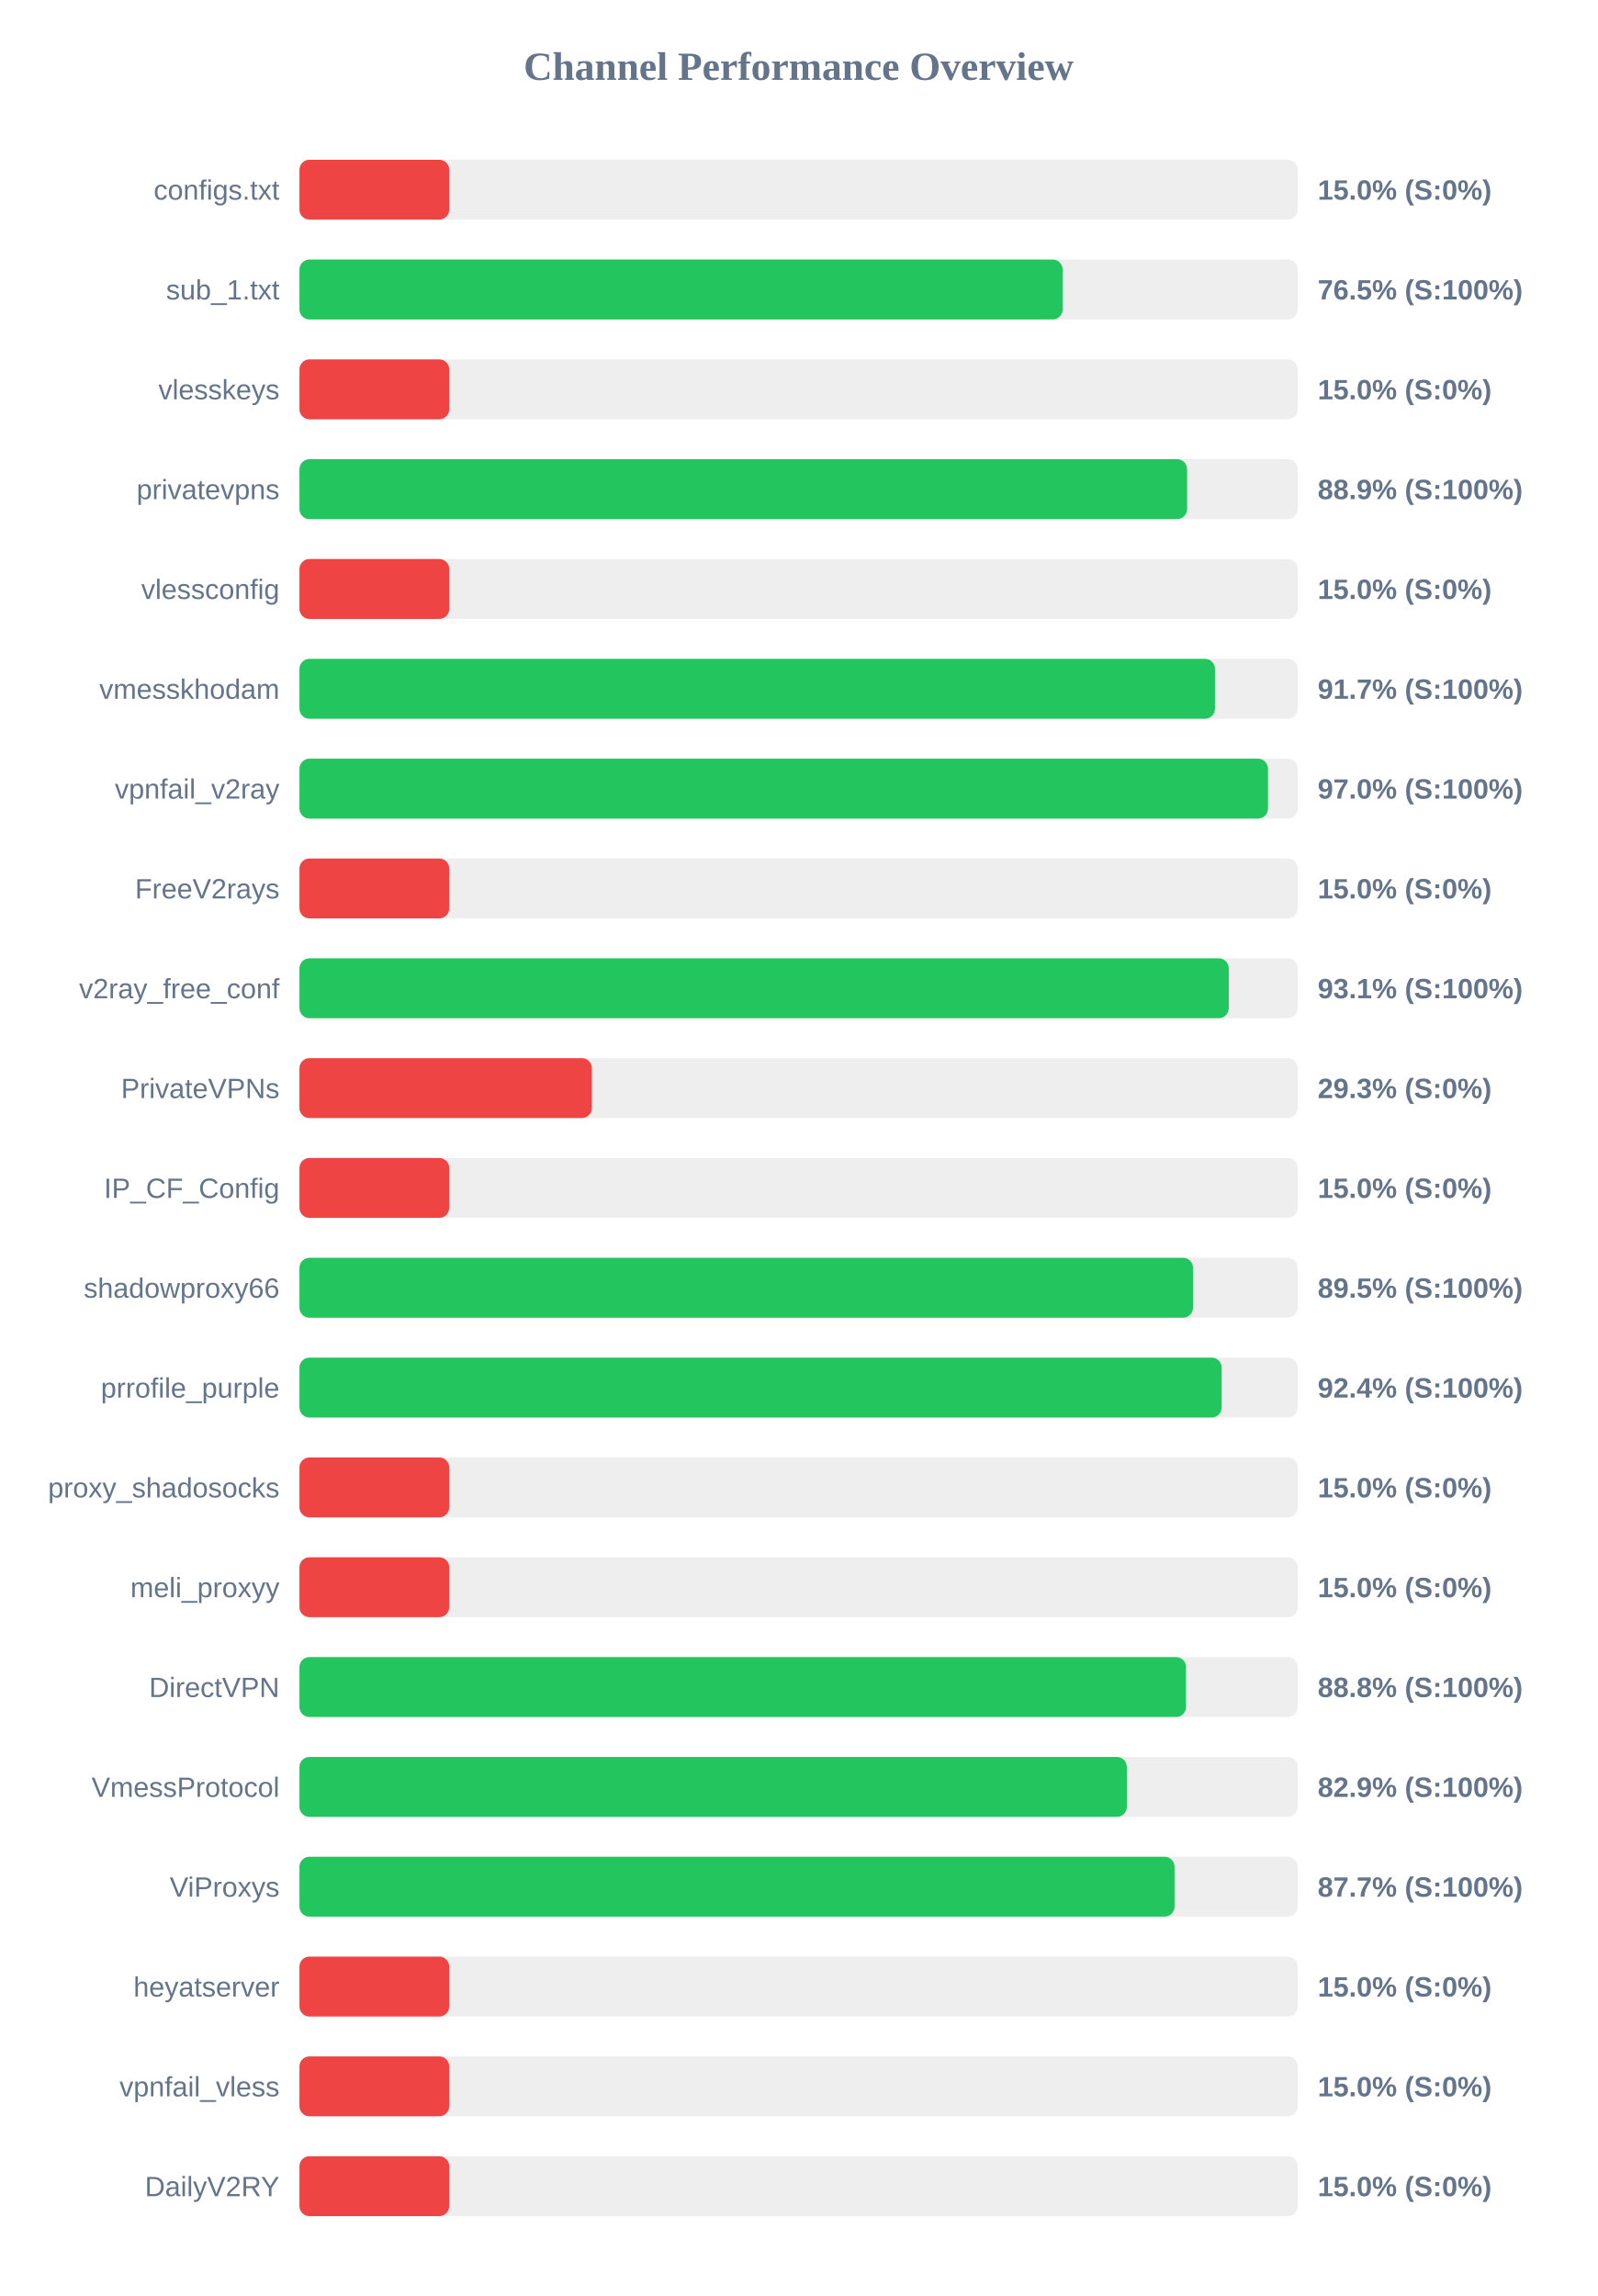
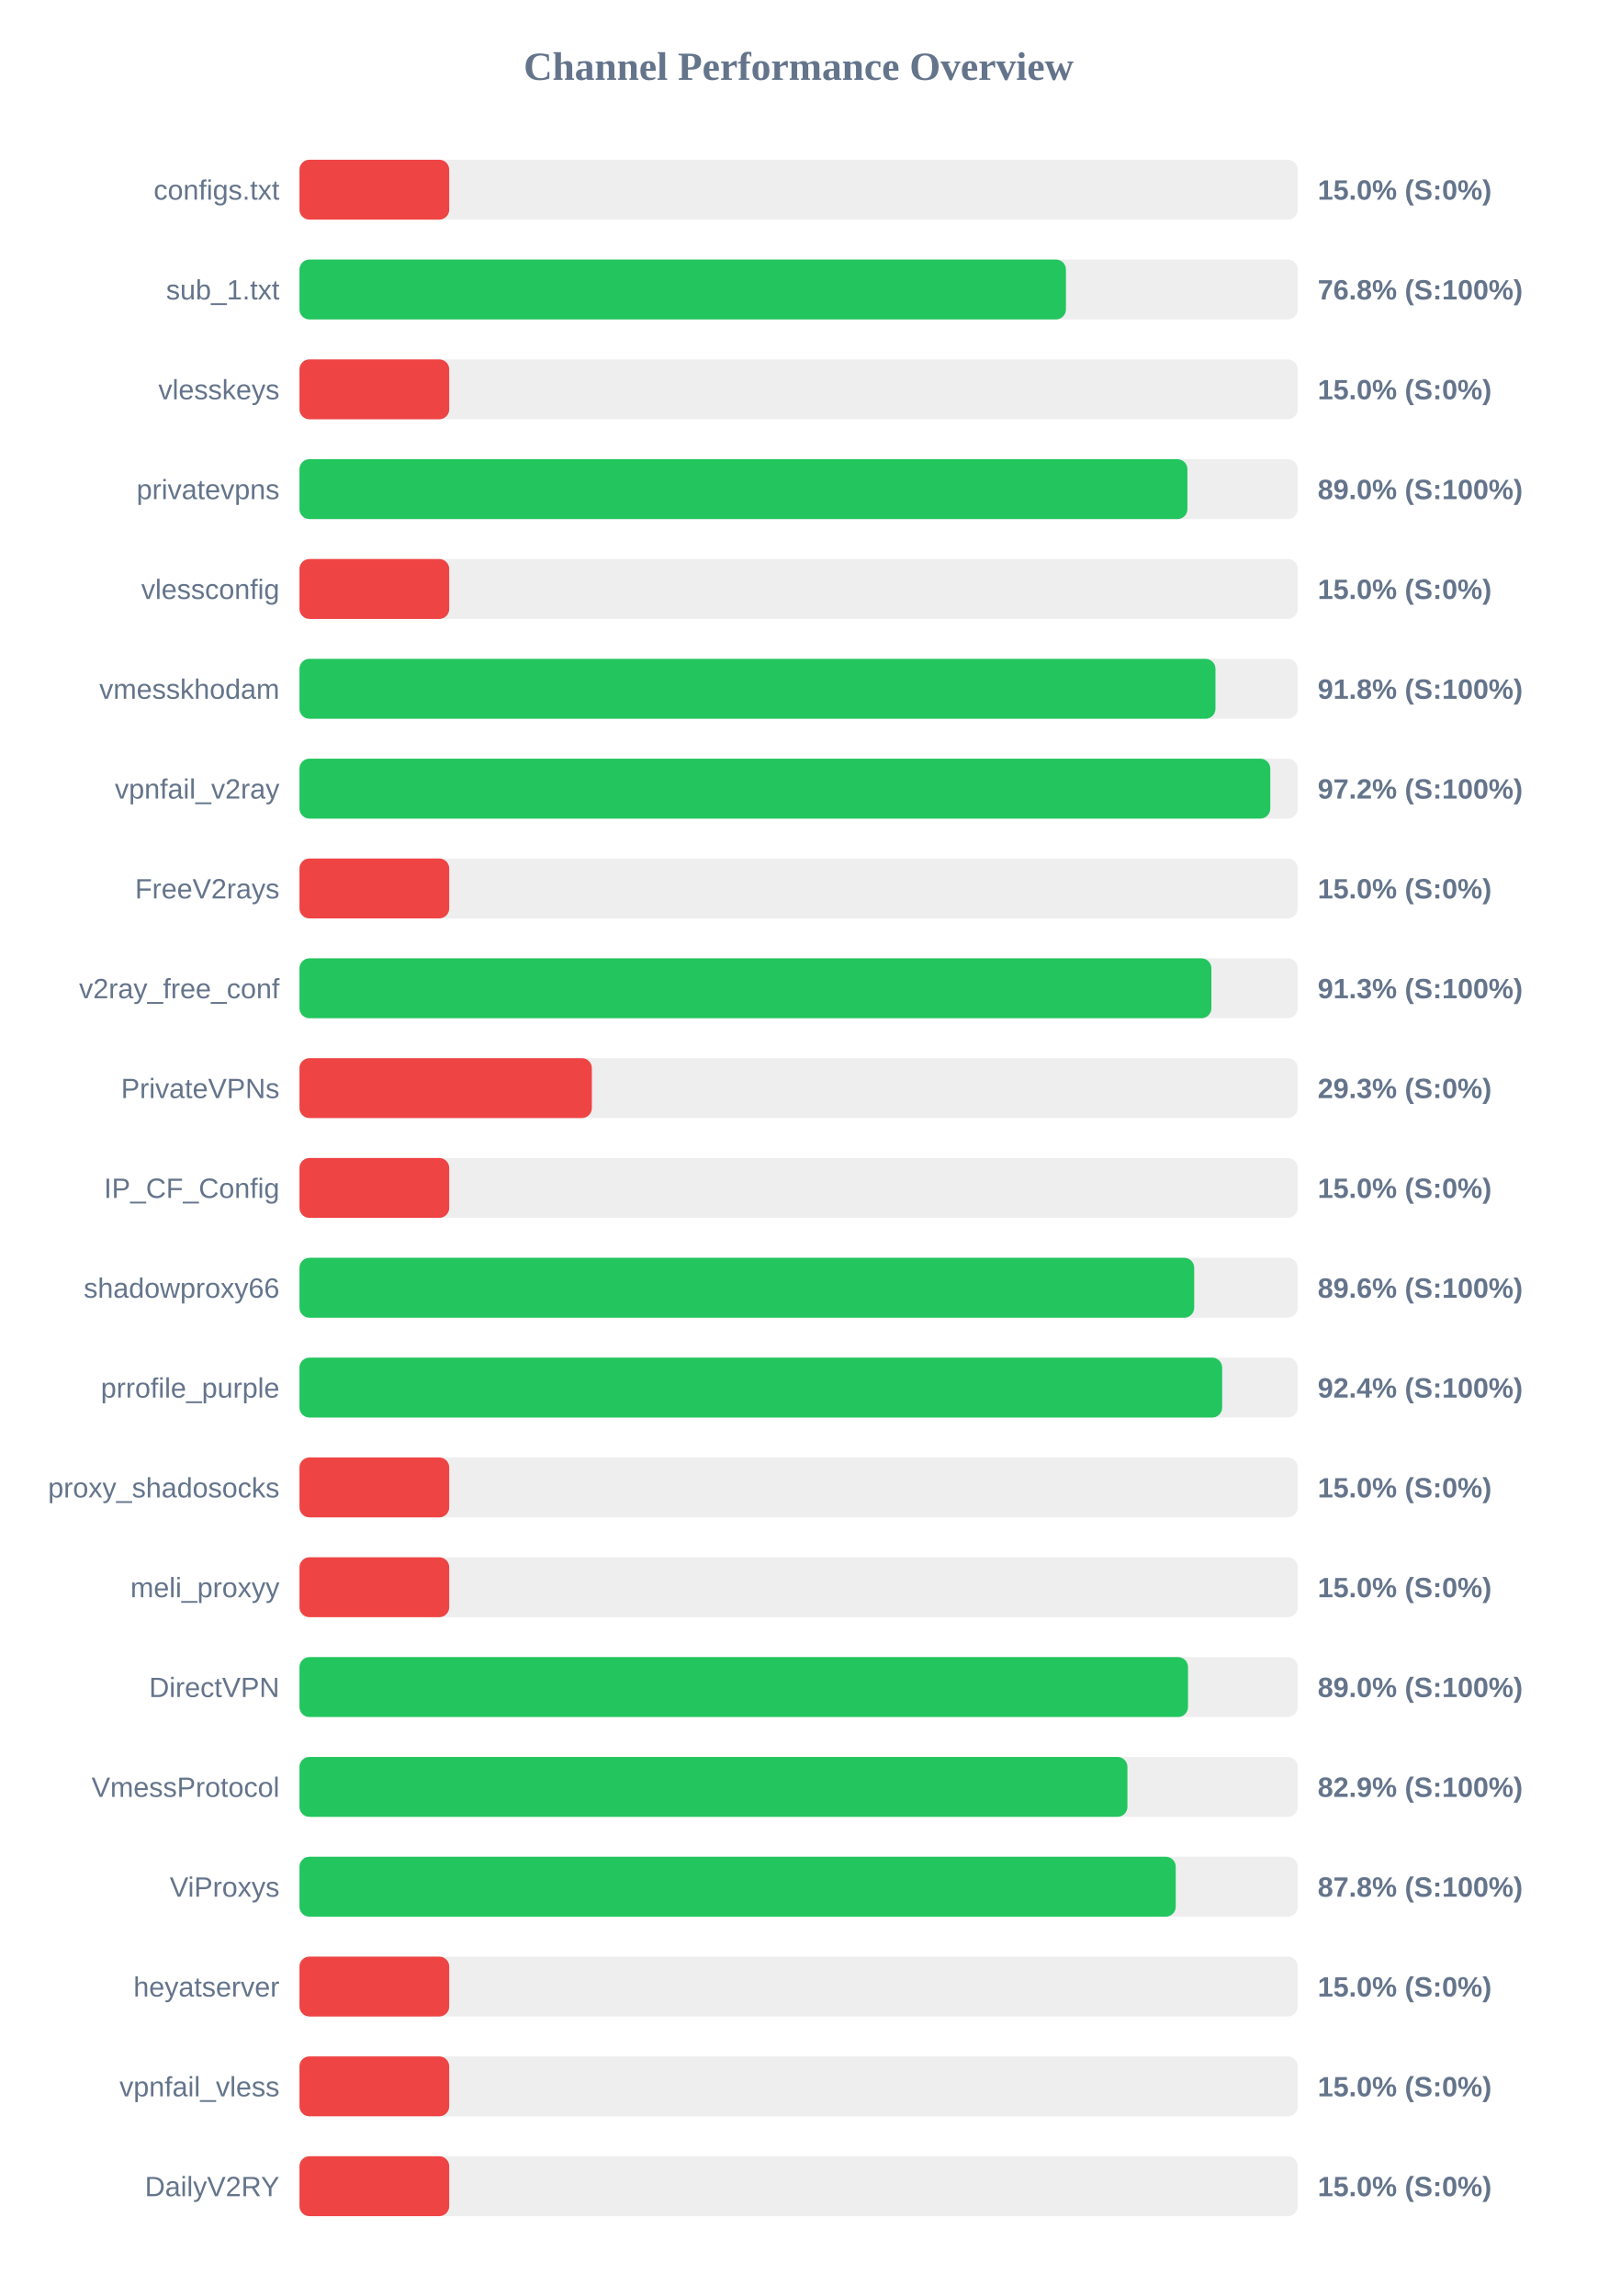
<svg xmlns="http://www.w3.org/2000/svg" width="800" height="1150" version="1.1">
  <style>
        .row { font: 14px Arial; fill: #64748b; }
        .score { font: bold 14px Arial; fill: #64748b; }
    </style>
  <text x="400" y="40" text-anchor="middle" font-size="20px" font-weight="bold" fill="#64748b">Channel Performance Overview</text>
  <rect x="150" y="80" width="500" height="30" fill="#eee" rx="5" />
  <rect x="150" y="80" width="75.0" height="30" fill="#ef4444" rx="5" />
  <text x="140" y="100" text-anchor="end" class="row">configs.txt</text>
  <text x="660" y="100" text-anchor="start" class="score">15.0% (S:0%)</text>
  <rect x="150" y="130" width="500" height="30" fill="#eee" rx="5" />
-   <rect x="150" y="130" width="382.25" height="30" fill="#22c55e" rx="5" />
+   <rect x="150" y="130" width="383.9" height="30" fill="#22c55e" rx="5" />
  <text x="140" y="150" text-anchor="end" class="row">sub_1.txt</text>
-   <text x="660" y="150" text-anchor="start" class="score">76.5% (S:100%)</text>
+   <text x="660" y="150" text-anchor="start" class="score">76.8% (S:100%)</text>
  <rect x="150" y="180" width="500" height="30" fill="#eee" rx="5" />
  <rect x="150" y="180" width="75.0" height="30" fill="#ef4444" rx="5" />
  <text x="140" y="200" text-anchor="end" class="row">vlesskeys</text>
  <text x="660" y="200" text-anchor="start" class="score">15.0% (S:0%)</text>
  <rect x="150" y="230" width="500" height="30" fill="#eee" rx="5" />
-   <rect x="150" y="230" width="444.6" height="30" fill="#22c55e" rx="5" />
+   <rect x="150" y="230" width="444.75" height="30" fill="#22c55e" rx="5" />
  <text x="140" y="250" text-anchor="end" class="row">privatevpns</text>
-   <text x="660" y="250" text-anchor="start" class="score">88.9% (S:100%)</text>
+   <text x="660" y="250" text-anchor="start" class="score">89.0% (S:100%)</text>
  <rect x="150" y="280" width="500" height="30" fill="#eee" rx="5" />
  <rect x="150" y="280" width="75.0" height="30" fill="#ef4444" rx="5" />
  <text x="140" y="300" text-anchor="end" class="row">vlessconfig</text>
  <text x="660" y="300" text-anchor="start" class="score">15.0% (S:0%)</text>
  <rect x="150" y="330" width="500" height="30" fill="#eee" rx="5" />
-   <rect x="150" y="330" width="458.55" height="30" fill="#22c55e" rx="5" />
+   <rect x="150" y="330" width="458.8" height="30" fill="#22c55e" rx="5" />
  <text x="140" y="350" text-anchor="end" class="row">vmesskhodam</text>
-   <text x="660" y="350" text-anchor="start" class="score">91.7% (S:100%)</text>
+   <text x="660" y="350" text-anchor="start" class="score">91.8% (S:100%)</text>
  <rect x="150" y="380" width="500" height="30" fill="#eee" rx="5" />
-   <rect x="150" y="380" width="485.1" height="30" fill="#22c55e" rx="5" />
+   <rect x="150" y="380" width="486.25" height="30" fill="#22c55e" rx="5" />
  <text x="140" y="400" text-anchor="end" class="row">vpnfail_v2ray</text>
-   <text x="660" y="400" text-anchor="start" class="score">97.0% (S:100%)</text>
+   <text x="660" y="400" text-anchor="start" class="score">97.2% (S:100%)</text>
  <rect x="150" y="430" width="500" height="30" fill="#eee" rx="5" />
  <rect x="150" y="430" width="75.0" height="30" fill="#ef4444" rx="5" />
  <text x="140" y="450" text-anchor="end" class="row">FreeV2rays</text>
  <text x="660" y="450" text-anchor="start" class="score">15.0% (S:0%)</text>
  <rect x="150" y="480" width="500" height="30" fill="#eee" rx="5" />
-   <rect x="150" y="480" width="465.45" height="30" fill="#22c55e" rx="5" />
+   <rect x="150" y="480" width="456.75" height="30" fill="#22c55e" rx="5" />
  <text x="140" y="500" text-anchor="end" class="row">v2ray_free_conf</text>
-   <text x="660" y="500" text-anchor="start" class="score">93.1% (S:100%)</text>
+   <text x="660" y="500" text-anchor="start" class="score">91.3% (S:100%)</text>
  <rect x="150" y="530" width="500" height="30" fill="#eee" rx="5" />
  <rect x="150" y="530" width="146.45" height="30" fill="#ef4444" rx="5" />
  <text x="140" y="550" text-anchor="end" class="row">PrivateVPNs</text>
  <text x="660" y="550" text-anchor="start" class="score">29.3% (S:0%)</text>
  <rect x="150" y="580" width="500" height="30" fill="#eee" rx="5" />
  <rect x="150" y="580" width="75.0" height="30" fill="#ef4444" rx="5" />
  <text x="140" y="600" text-anchor="end" class="row">IP_CF_Config</text>
  <text x="660" y="600" text-anchor="start" class="score">15.0% (S:0%)</text>
  <rect x="150" y="630" width="500" height="30" fill="#eee" rx="5" />
-   <rect x="150" y="630" width="447.55" height="30" fill="#22c55e" rx="5" />
+   <rect x="150" y="630" width="448.15" height="30" fill="#22c55e" rx="5" />
  <text x="140" y="650" text-anchor="end" class="row">shadowproxy66</text>
-   <text x="660" y="650" text-anchor="start" class="score">89.5% (S:100%)</text>
+   <text x="660" y="650" text-anchor="start" class="score">89.6% (S:100%)</text>
  <rect x="150" y="680" width="500" height="30" fill="#eee" rx="5" />
-   <rect x="150" y="680" width="461.9" height="30" fill="#22c55e" rx="5" />
+   <rect x="150" y="680" width="462.15" height="30" fill="#22c55e" rx="5" />
  <text x="140" y="700" text-anchor="end" class="row">prrofile_purple</text>
  <text x="660" y="700" text-anchor="start" class="score">92.4% (S:100%)</text>
  <rect x="150" y="730" width="500" height="30" fill="#eee" rx="5" />
  <rect x="150" y="730" width="75.0" height="30" fill="#ef4444" rx="5" />
  <text x="140" y="750" text-anchor="end" class="row">proxy_shadosocks</text>
  <text x="660" y="750" text-anchor="start" class="score">15.0% (S:0%)</text>
  <rect x="150" y="780" width="500" height="30" fill="#eee" rx="5" />
  <rect x="150" y="780" width="75.0" height="30" fill="#ef4444" rx="5" />
  <text x="140" y="800" text-anchor="end" class="row">meli_proxyy</text>
  <text x="660" y="800" text-anchor="start" class="score">15.0% (S:0%)</text>
  <rect x="150" y="830" width="500" height="30" fill="#eee" rx="5" />
-   <rect x="150" y="830" width="444.05" height="30" fill="#22c55e" rx="5" />
+   <rect x="150" y="830" width="445.05" height="30" fill="#22c55e" rx="5" />
  <text x="140" y="850" text-anchor="end" class="row">DirectVPN</text>
-   <text x="660" y="850" text-anchor="start" class="score">88.8% (S:100%)</text>
+   <text x="660" y="850" text-anchor="start" class="score">89.0% (S:100%)</text>
  <rect x="150" y="880" width="500" height="30" fill="#eee" rx="5" />
-   <rect x="150" y="880" width="414.4" height="30" fill="#22c55e" rx="5" />
+   <rect x="150" y="880" width="414.7" height="30" fill="#22c55e" rx="5" />
  <text x="140" y="900" text-anchor="end" class="row">VmessProtocol</text>
  <text x="660" y="900" text-anchor="start" class="score">82.9% (S:100%)</text>
  <rect x="150" y="930" width="500" height="30" fill="#eee" rx="5" />
-   <rect x="150" y="930" width="438.3" height="30" fill="#22c55e" rx="5" />
+   <rect x="150" y="930" width="438.9" height="30" fill="#22c55e" rx="5" />
  <text x="140" y="950" text-anchor="end" class="row">ViProxys</text>
-   <text x="660" y="950" text-anchor="start" class="score">87.7% (S:100%)</text>
+   <text x="660" y="950" text-anchor="start" class="score">87.8% (S:100%)</text>
  <rect x="150" y="980" width="500" height="30" fill="#eee" rx="5" />
  <rect x="150" y="980" width="75.0" height="30" fill="#ef4444" rx="5" />
  <text x="140" y="1000" text-anchor="end" class="row">heyatserver</text>
  <text x="660" y="1000" text-anchor="start" class="score">15.0% (S:0%)</text>
  <rect x="150" y="1030" width="500" height="30" fill="#eee" rx="5" />
  <rect x="150" y="1030" width="75.0" height="30" fill="#ef4444" rx="5" />
  <text x="140" y="1050" text-anchor="end" class="row">vpnfail_vless</text>
  <text x="660" y="1050" text-anchor="start" class="score">15.0% (S:0%)</text>
  <rect x="150" y="1080" width="500" height="30" fill="#eee" rx="5" />
  <rect x="150" y="1080" width="75.0" height="30" fill="#ef4444" rx="5" />
  <text x="140" y="1100" text-anchor="end" class="row">DailyV2RY</text>
  <text x="660" y="1100" text-anchor="start" class="score">15.0% (S:0%)</text>
</svg>
